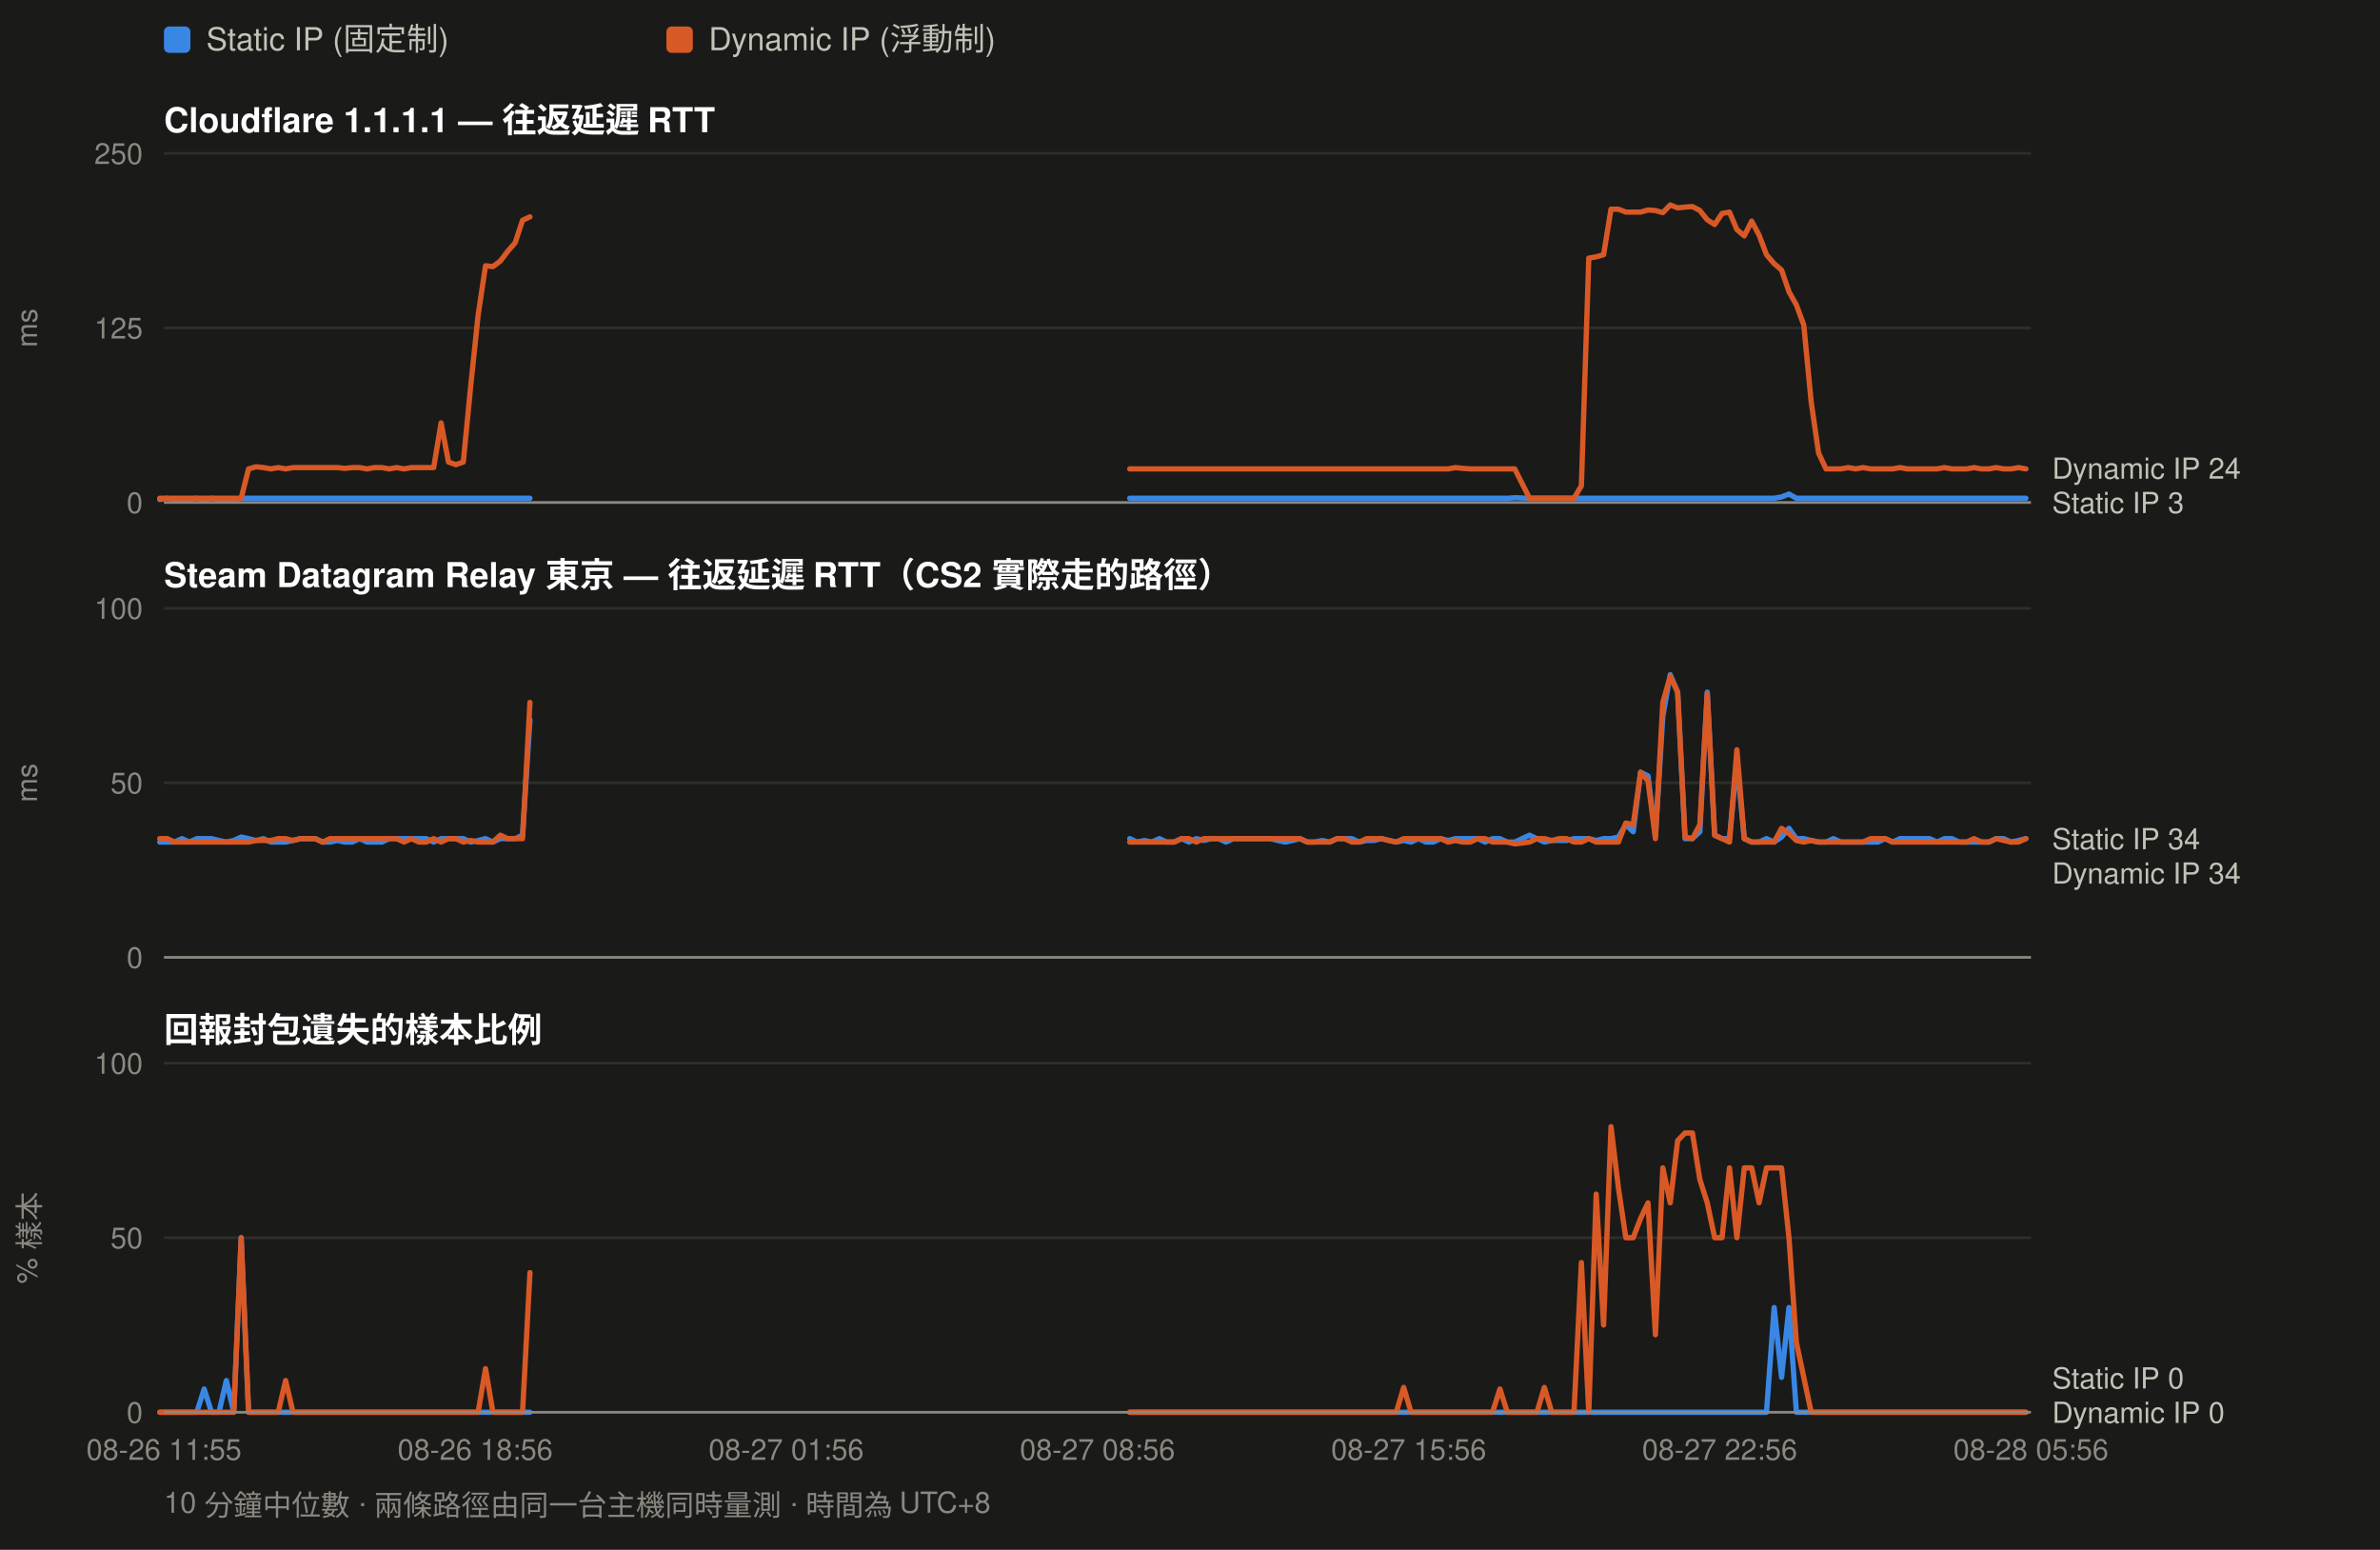
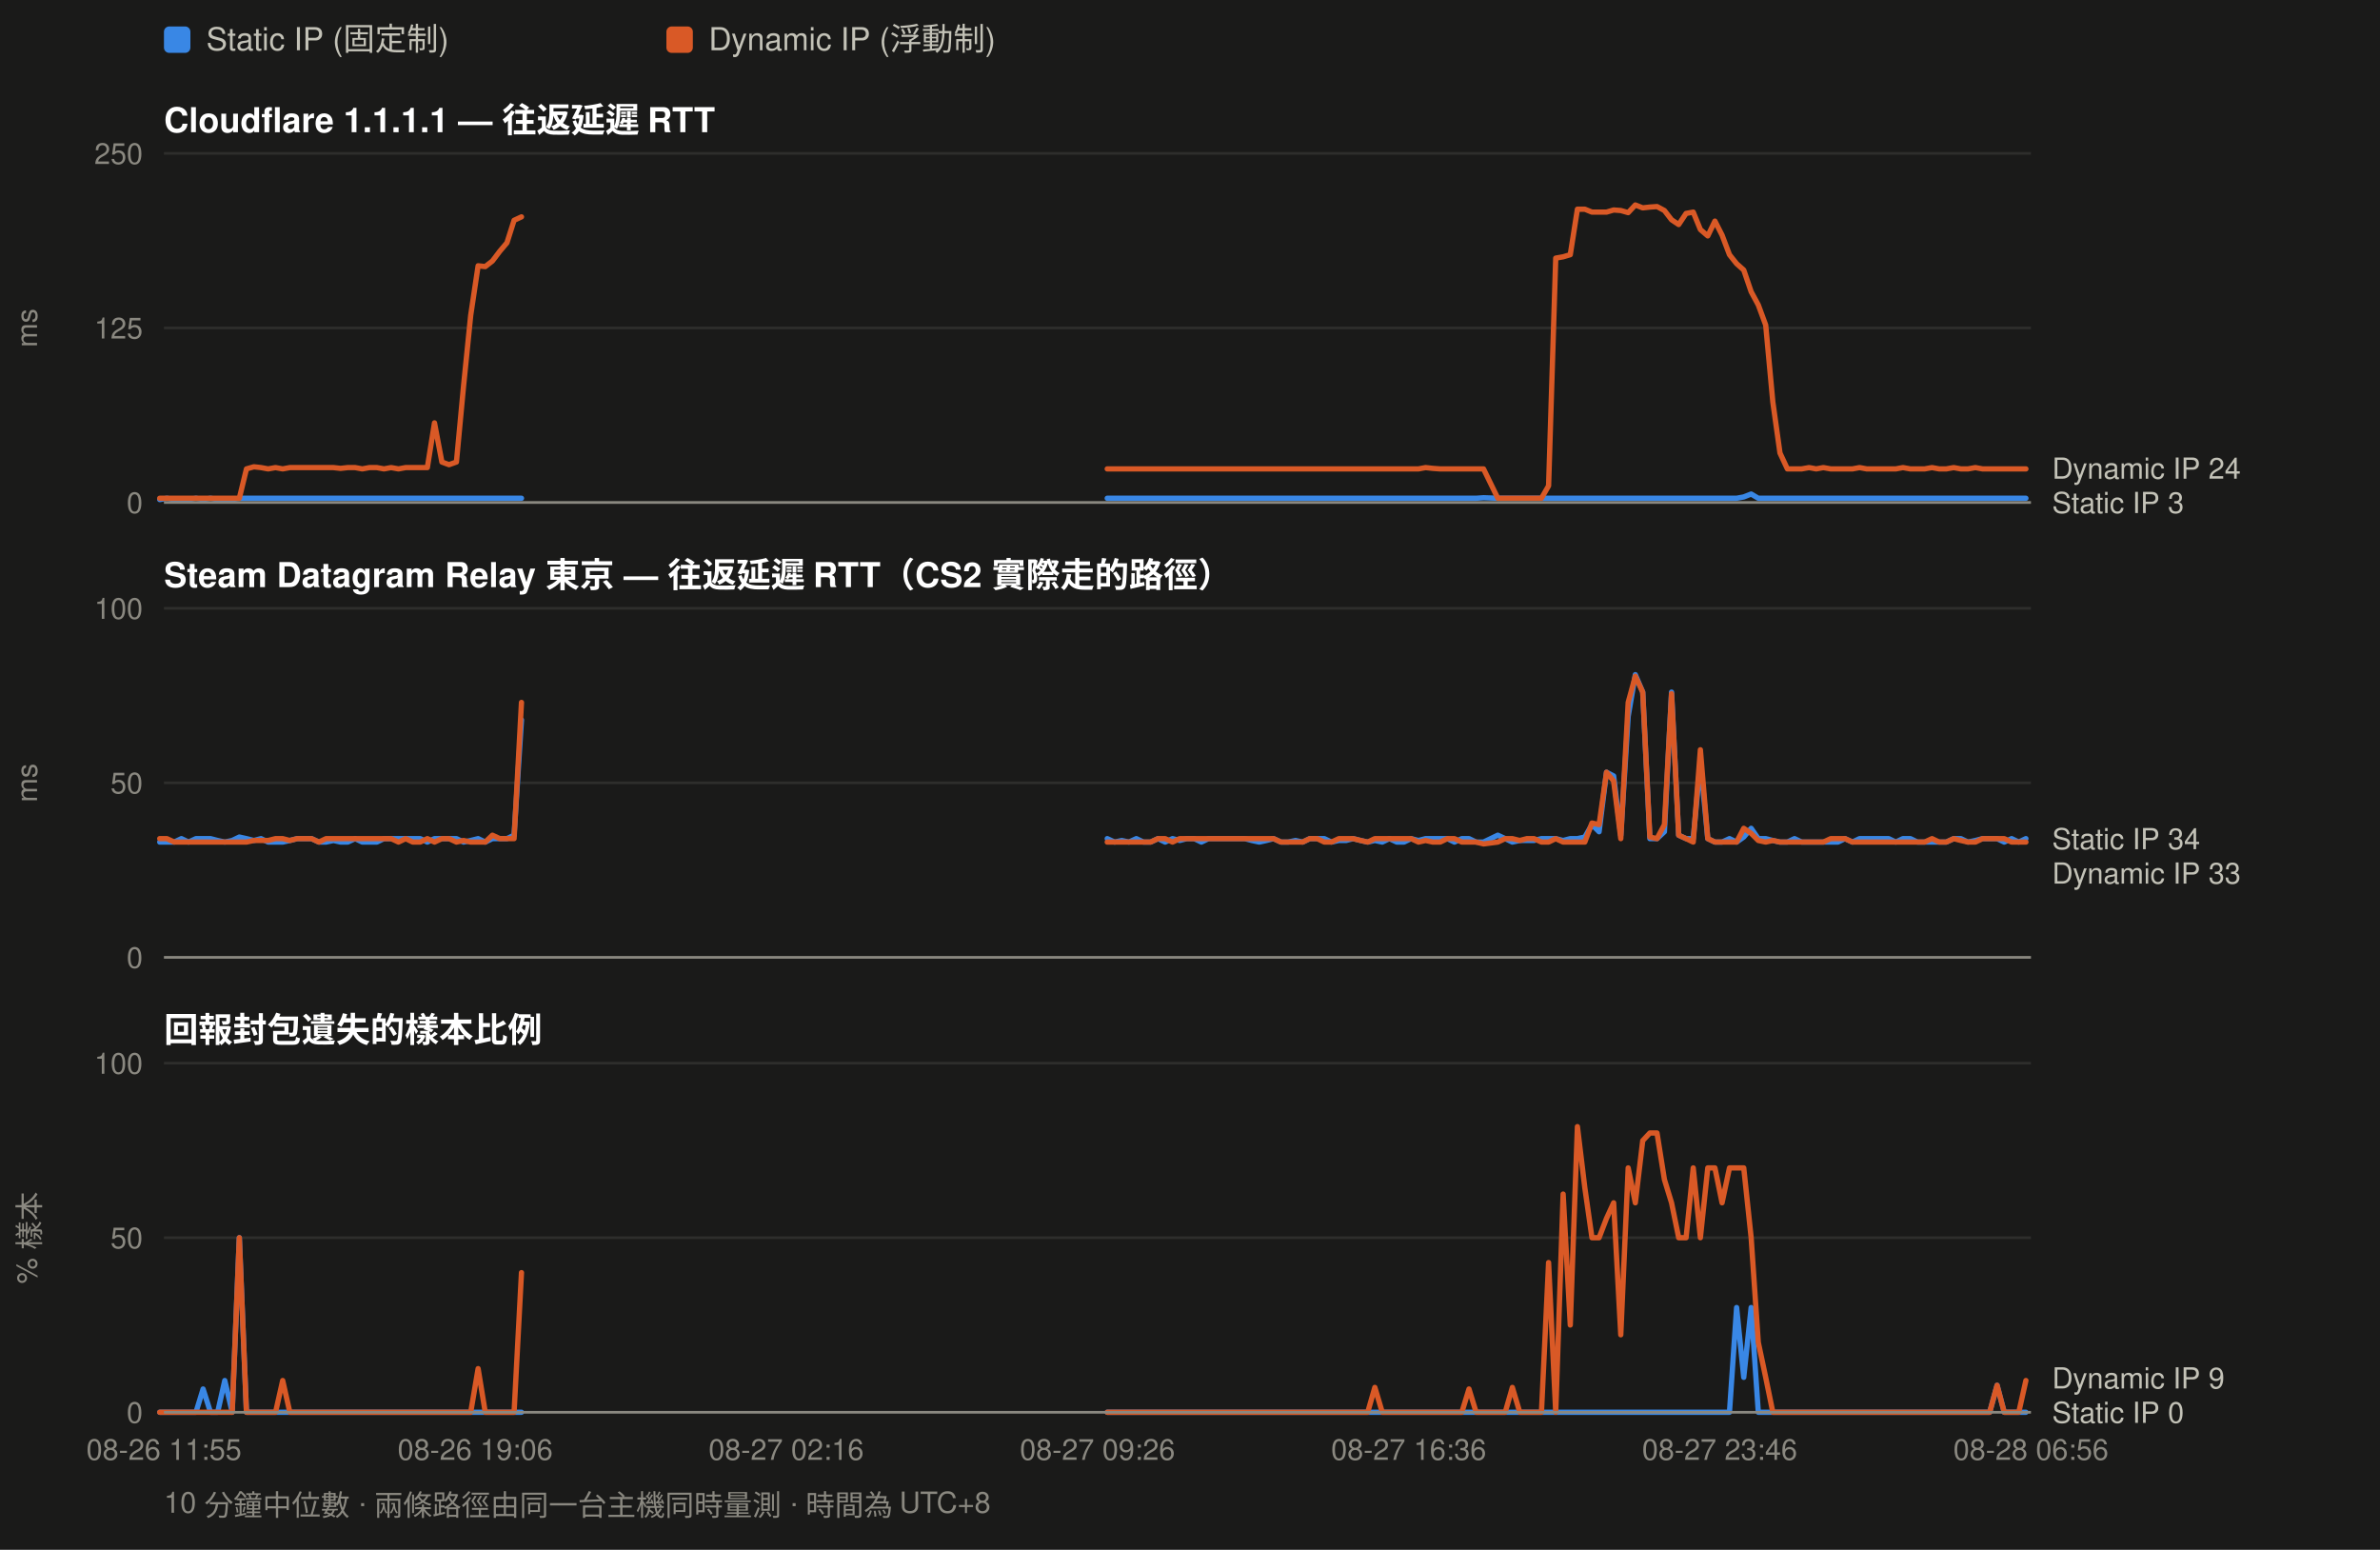
<svg xmlns="http://www.w3.org/2000/svg" width="900" height="586" viewBox="0 0 900 586" font-family="ui-sans-serif,-apple-system,Segoe UI,Helvetica,Arial,sans-serif">
  <rect width="900" height="586" fill="#1a1a19" />
  <rect x="62" y="10" width="10" height="10" rx="2" fill="#3987e5" />
  <text x="78" y="19" font-size="12" fill="#c3c2b7">Static IP (固定制)</text>
  <rect x="252" y="10" width="10" height="10" rx="2" fill="#d95926" />
  <text x="268" y="19" font-size="12" fill="#c3c2b7">Dynamic IP (浮動制)</text>
  <text x="62" y="50" font-size="13" font-weight="600" fill="#ffffff">Cloudflare 1.1.1.1 — 往返延遲 RTT</text>
  <line x1="62" y1="190.0" x2="768" y2="190.0" stroke="#2e2e2c" stroke-width="1" />
  <text x="54" y="194.0" font-size="11" text-anchor="end" fill="#8a8880">0</text>
  <line x1="62" y1="124.0" x2="768" y2="124.0" stroke="#2e2e2c" stroke-width="1" />
  <text x="54" y="128.0" font-size="11" text-anchor="end" fill="#8a8880">125</text>
  <line x1="62" y1="58.0" x2="768" y2="58.0" stroke="#2e2e2c" stroke-width="1" />
  <text x="54" y="62.0" font-size="11" text-anchor="end" fill="#8a8880">250</text>
  <text x="14" y="124.0" font-size="11" fill="#8a8880" transform="rotate(-90 14 124.0)" text-anchor="middle">ms</text>
-   <path d="M60.4 188.9 L63.2 188.4 L66.0 188.9 L68.8 188.9 L71.6 188.9 L74.4 188.4 L77.2 188.9 L80.0 188.4 L82.8 188.9 L85.6 188.9 L88.4 188.9 L91.2 188.4 L94.0 188.4 L96.8 188.4 L99.6 188.4 L102.4 188.4 L105.2 188.4 L108.0 188.4 L110.8 188.4 L113.6 188.4 L116.4 188.4 L119.2 188.4 L122.0 188.4 L124.8 188.4 L127.6 188.4 L130.4 188.4 L133.2 188.4 L136.0 188.4 L138.8 188.4 L141.6 188.4 L144.4 188.4 L147.2 188.4 L150.0 188.4 L152.8 188.4 L155.6 188.4 L158.4 188.4 L161.2 188.4 L164.0 188.4 L166.8 188.4 L169.6 188.4 L172.4 188.4 L175.2 188.4 L178.0 188.4 L180.8 188.4 L183.6 188.4 L186.4 188.4 L189.2 188.4 L192.0 188.4 L194.8 188.4 L197.6 188.4 L200.4 188.4" fill="none" stroke="#3987e5" stroke-width="2" stroke-linejoin="round" stroke-linecap="round" />
-   <path d="M427.2 188.4 L430.0 188.4 L432.8 188.4 L435.6 188.4 L438.4 188.4 L441.2 188.4 L444.0 188.4 L446.8 188.4 L449.6 188.4 L452.4 188.4 L455.2 188.4 L458.0 188.4 L460.8 188.4 L463.6 188.4 L466.4 188.4 L469.2 188.4 L472.0 188.4 L474.8 188.4 L477.6 188.4 L480.4 188.4 L483.2 188.4 L486.0 188.4 L488.8 188.4 L491.6 188.4 L494.4 188.4 L497.2 188.4 L500.0 188.4 L502.8 188.4 L505.6 188.4 L508.4 188.4 L511.2 188.4 L514.0 188.4 L516.8 188.4 L519.6 188.4 L522.4 188.4 L525.2 188.4 L528.0 188.4 L530.8 188.4 L533.6 188.4 L536.4 188.4 L539.2 188.4 L542.0 188.4 L544.8 188.4 L547.6 188.4 L550.4 188.4 L553.2 188.4 L556.0 188.4 L558.8 188.4 L561.6 188.4 L564.4 188.4 L567.2 188.4 L570.0 188.4 L572.8 188.2 L578.4 188.4 L581.2 188.4 L584.0 188.4 L586.8 188.4 L589.6 188.4 L592.4 188.4 L595.2 188.4 L598.0 188.4 L600.8 188.4 L603.6 188.4 L606.4 188.4 L609.2 188.4 L612.0 188.4 L614.8 188.4 L617.6 188.4 L620.4 188.4 L623.2 188.4 L626.0 188.4 L628.8 188.4 L631.6 188.4 L634.4 188.4 L637.2 188.4 L640.0 188.4 L642.8 188.4 L645.6 188.4 L648.4 188.4 L651.2 188.4 L654.0 188.4 L656.8 188.4 L659.6 188.4 L662.4 188.4 L665.2 188.4 L668.0 188.4 L670.9 188.4 L673.7 187.9 L676.5 186.8 L679.3 188.4 L682.1 188.4 L684.9 188.4 L687.7 188.4 L690.5 188.4 L693.3 188.4 L696.1 188.4 L698.9 188.4 L701.7 188.4 L704.5 188.4 L707.3 188.4 L710.1 188.4 L712.9 188.4 L715.7 188.4 L718.5 188.4 L721.3 188.4 L724.1 188.4 L726.9 188.4 L729.7 188.4 L732.5 188.4 L735.3 188.4 L738.1 188.4 L740.9 188.4 L743.7 188.4 L746.5 188.4 L749.3 188.4 L752.1 188.4 L754.9 188.4 L757.7 188.4 L760.5 188.4 L763.3 188.4 L766.1 188.4" fill="none" stroke="#3987e5" stroke-width="2" stroke-linejoin="round" stroke-linecap="round" />
-   <path d="M60.4 188.4 L63.2 188.4 L66.0 188.4 L68.8 188.4 L71.6 188.4 L74.4 188.4 L77.2 188.4 L80.0 188.4 L82.8 188.4 L85.6 188.4 L88.4 188.4 L91.2 188.4 L94.0 177.3 L96.8 176.5 L99.6 176.8 L102.4 177.3 L105.2 176.8 L108.0 177.3 L110.8 176.8 L113.6 176.8 L116.4 176.8 L119.2 176.8 L122.0 176.8 L124.8 176.8 L127.6 176.8 L130.4 177.1 L133.2 176.8 L136.0 176.8 L138.8 177.3 L141.6 176.8 L144.4 176.8 L147.2 177.3 L150.0 176.8 L152.8 177.3 L155.6 176.8 L158.4 176.8 L161.2 176.8 L164.0 176.8 L166.8 159.9 L169.6 174.7 L172.4 175.7 L175.2 174.7 L178.0 145.9 L180.8 119.2 L183.6 100.5 L186.4 100.8 L189.2 98.7 L192.0 95.0 L194.8 91.8 L197.6 83.3 L200.4 82.0" fill="none" stroke="#d95926" stroke-width="2" stroke-linejoin="round" stroke-linecap="round" />
-   <path d="M427.2 177.3 L430.0 177.3 L432.8 177.3 L435.6 177.3 L438.4 177.3 L441.2 177.3 L444.0 177.3 L446.8 177.3 L449.6 177.3 L452.4 177.3 L455.2 177.3 L458.0 177.3 L460.8 177.3 L463.6 177.3 L466.4 177.3 L469.2 177.3 L472.0 177.3 L474.8 177.3 L477.6 177.3 L480.4 177.3 L483.2 177.3 L486.0 177.3 L488.8 177.3 L491.6 177.3 L494.4 177.3 L497.2 177.3 L500.0 177.3 L502.8 177.3 L505.6 177.3 L508.4 177.3 L511.2 177.3 L514.0 177.3 L516.8 177.3 L519.6 177.3 L522.4 177.3 L525.2 177.3 L528.0 177.3 L530.8 177.3 L533.6 177.3 L536.4 177.3 L539.2 177.3 L542.0 177.3 L544.8 177.3 L547.6 177.3 L550.4 176.8 L553.2 177.1 L556.0 177.3 L558.8 177.3 L561.6 177.3 L564.4 177.3 L567.2 177.3 L570.0 177.3 L572.8 177.3 L578.4 188.4 L581.2 188.4 L584.0 188.4 L586.8 188.4 L589.6 188.4 L592.4 188.4 L595.2 188.4 L598.0 183.7 L600.8 97.6 L603.6 97.1 L606.4 96.3 L609.2 79.1 L612.0 79.1 L614.8 80.2 L617.6 80.2 L620.4 80.2 L623.2 79.4 L626.0 79.6 L628.8 80.4 L631.6 77.5 L634.4 78.6 L637.2 78.3 L640.0 78.1 L642.8 79.6 L645.6 83.1 L648.4 84.9 L651.2 80.7 L654.0 80.2 L656.8 86.8 L659.6 89.2 L662.4 83.6 L665.2 88.9 L668.0 96.3 L670.9 99.7 L673.7 102.1 L676.5 110.3 L679.3 115.3 L682.1 122.9 L684.9 152.0 L687.7 171.3 L690.5 177.3 L693.3 177.3 L696.1 177.3 L698.9 176.8 L701.7 177.3 L704.5 176.8 L707.3 177.3 L710.1 177.3 L712.9 177.3 L715.7 177.3 L718.5 176.8 L721.3 177.3 L724.1 177.3 L726.9 177.3 L729.7 177.3 L732.5 177.3 L735.3 176.8 L738.1 177.3 L740.9 177.3 L743.7 177.3 L746.5 176.8 L749.3 177.3 L752.1 177.3 L754.9 176.8 L757.7 177.3 L760.5 177.3 L763.3 176.8 L766.1 177.3" fill="none" stroke="#d95926" stroke-width="2" stroke-linejoin="round" stroke-linecap="round" />
+   <path d="M60.4 188.9 L63.1 188.4 L65.9 188.9 L68.6 188.9 L71.3 188.9 L74.1 188.4 L76.8 188.9 L79.6 188.4 L82.3 188.9 L85.0 188.9 L87.8 188.9 L90.5 188.4 L93.2 188.4 L96.0 188.4 L98.7 188.4 L101.4 188.4 L104.2 188.4 L106.9 188.4 L109.6 188.4 L112.4 188.4 L115.1 188.4 L117.8 188.4 L120.6 188.4 L123.3 188.4 L126.1 188.4 L128.8 188.4 L131.5 188.4 L134.3 188.4 L137.0 188.4 L139.7 188.4 L142.5 188.4 L145.2 188.4 L147.9 188.4 L150.7 188.4 L153.4 188.4 L156.1 188.4 L158.9 188.4 L161.6 188.4 L164.3 188.4 L167.1 188.4 L169.8 188.4 L172.6 188.4 L175.3 188.4 L178.0 188.4 L180.8 188.4 L183.5 188.4 L186.2 188.4 L189.0 188.4 L191.7 188.4 L194.4 188.4 L197.2 188.4" fill="none" stroke="#3987e5" stroke-width="2" stroke-linejoin="round" stroke-linecap="round" />
+   <path d="M418.7 188.4 L421.5 188.4 L424.2 188.4 L426.9 188.4 L429.7 188.4 L432.4 188.4 L435.1 188.4 L437.9 188.4 L440.6 188.4 L443.4 188.4 L446.1 188.4 L448.8 188.4 L451.6 188.4 L454.3 188.4 L457.0 188.4 L459.8 188.4 L462.5 188.4 L465.2 188.4 L468.0 188.4 L470.7 188.4 L473.4 188.4 L476.2 188.4 L478.9 188.4 L481.6 188.4 L484.4 188.4 L487.1 188.4 L489.9 188.4 L492.6 188.4 L495.3 188.4 L498.1 188.4 L500.8 188.4 L503.5 188.4 L506.3 188.4 L509.0 188.4 L511.7 188.4 L514.5 188.4 L517.2 188.4 L519.9 188.4 L522.7 188.4 L525.4 188.4 L528.2 188.4 L530.9 188.4 L533.6 188.4 L536.4 188.4 L539.1 188.4 L541.8 188.4 L544.6 188.4 L547.3 188.4 L550.0 188.4 L552.8 188.4 L555.5 188.4 L558.2 188.4 L561.0 188.2 L566.4 188.4 L569.2 188.4 L571.9 188.4 L574.7 188.4 L577.4 188.4 L580.1 188.4 L582.9 188.4 L585.6 188.4 L588.3 188.4 L591.1 188.4 L593.8 188.4 L596.5 188.4 L599.3 188.4 L602.0 188.4 L604.7 188.4 L607.5 188.4 L610.2 188.4 L612.9 188.4 L615.7 188.4 L618.4 188.4 L621.2 188.4 L623.9 188.4 L626.6 188.4 L629.4 188.4 L632.1 188.4 L634.8 188.4 L637.6 188.4 L640.3 188.4 L643.0 188.4 L645.8 188.4 L648.5 188.4 L651.2 188.4 L654.0 188.4 L656.7 188.4 L659.4 187.9 L662.2 186.8 L664.9 188.4 L667.7 188.4 L670.4 188.4 L673.1 188.4 L675.9 188.4 L678.6 188.4 L681.3 188.4 L684.1 188.4 L686.8 188.4 L689.5 188.4 L692.3 188.4 L695.0 188.4 L697.7 188.4 L700.5 188.4 L703.2 188.4 L705.9 188.4 L708.7 188.4 L711.4 188.4 L714.2 188.4 L716.9 188.4 L719.6 188.4 L722.4 188.4 L725.1 188.4 L727.8 188.4 L730.6 188.4 L733.3 188.4 L736.0 188.4 L738.8 188.4 L741.5 188.4 L744.2 188.4 L747.0 188.4 L749.7 188.4 L752.4 188.4 L755.2 188.4 L757.9 188.4 L760.7 188.4 L763.4 188.4 L766.1 188.4" fill="none" stroke="#3987e5" stroke-width="2" stroke-linejoin="round" stroke-linecap="round" />
+   <path d="M60.4 188.4 L63.1 188.4 L65.9 188.4 L68.6 188.4 L71.3 188.4 L74.1 188.4 L76.8 188.4 L79.6 188.4 L82.3 188.4 L85.0 188.4 L87.8 188.4 L90.5 188.4 L93.2 177.3 L96.0 176.5 L98.7 176.8 L101.4 177.3 L104.2 176.8 L106.9 177.3 L109.6 176.8 L112.4 176.8 L115.1 176.8 L117.8 176.8 L120.6 176.8 L123.3 176.8 L126.1 176.8 L128.8 177.1 L131.5 176.8 L134.3 176.8 L137.0 177.3 L139.7 176.8 L142.5 176.8 L145.2 177.3 L147.9 176.8 L150.7 177.3 L153.4 176.8 L156.1 176.8 L158.9 176.8 L161.6 176.8 L164.3 159.9 L167.1 174.7 L169.8 175.7 L172.6 174.7 L175.3 145.9 L178.0 119.2 L180.8 100.5 L183.5 100.8 L186.2 98.7 L189.0 95.0 L191.7 91.8 L194.4 83.3 L197.2 82.0" fill="none" stroke="#d95926" stroke-width="2" stroke-linejoin="round" stroke-linecap="round" />
+   <path d="M418.7 177.3 L421.5 177.3 L424.2 177.3 L426.9 177.3 L429.7 177.3 L432.4 177.3 L435.1 177.3 L437.9 177.3 L440.6 177.3 L443.4 177.3 L446.1 177.3 L448.8 177.3 L451.6 177.3 L454.3 177.3 L457.0 177.3 L459.8 177.3 L462.5 177.3 L465.2 177.3 L468.0 177.3 L470.7 177.3 L473.4 177.3 L476.2 177.3 L478.9 177.3 L481.6 177.3 L484.4 177.3 L487.1 177.3 L489.9 177.3 L492.6 177.3 L495.3 177.3 L498.1 177.3 L500.8 177.3 L503.5 177.3 L506.3 177.3 L509.0 177.3 L511.7 177.3 L514.5 177.3 L517.2 177.3 L519.9 177.3 L522.7 177.3 L525.4 177.3 L528.2 177.3 L530.9 177.3 L533.6 177.3 L536.4 177.3 L539.1 176.8 L541.8 177.1 L544.6 177.3 L547.3 177.3 L550.0 177.3 L552.8 177.3 L555.5 177.3 L558.2 177.3 L561.0 177.3 L566.4 188.4 L569.2 188.4 L571.9 188.4 L574.7 188.4 L577.4 188.4 L580.1 188.4 L582.9 188.4 L585.6 183.7 L588.3 97.6 L591.1 97.1 L593.8 96.3 L596.5 79.1 L599.3 79.1 L602.0 80.2 L604.7 80.2 L607.5 80.2 L610.2 79.4 L612.9 79.6 L615.7 80.4 L618.4 77.5 L621.2 78.6 L623.9 78.3 L626.6 78.1 L629.4 79.6 L632.1 83.1 L634.8 84.9 L637.6 80.7 L640.3 80.2 L643.0 86.8 L645.8 89.2 L648.5 83.6 L651.2 88.9 L654.0 96.3 L656.7 99.7 L659.4 102.1 L662.2 110.3 L664.9 115.3 L667.7 122.9 L670.4 152.0 L673.1 171.3 L675.9 177.3 L678.6 177.3 L681.3 177.3 L684.1 176.8 L686.8 177.3 L689.5 176.8 L692.3 177.3 L695.0 177.3 L697.7 177.3 L700.5 177.3 L703.2 176.8 L705.9 177.3 L708.7 177.3 L711.4 177.3 L714.2 177.3 L716.9 177.3 L719.6 176.8 L722.4 177.3 L725.1 177.3 L727.8 177.3 L730.6 176.8 L733.3 177.3 L736.0 177.3 L738.8 176.8 L741.5 177.3 L744.2 177.3 L747.0 176.8 L749.7 177.3 L752.4 177.3 L755.2 177.3 L757.9 177.3 L760.7 177.3 L763.4 177.3 L766.1 177.3" fill="none" stroke="#d95926" stroke-width="2" stroke-linejoin="round" stroke-linecap="round" />
  <text x="776" y="181.0" font-size="11" fill="#c3c2b7">Dynamic IP 24</text>
  <text x="776" y="194.0" font-size="11" fill="#c3c2b7">Static IP 3</text>
  <line x1="62" y1="190" x2="768" y2="190" stroke="#8a8880" stroke-width="1" />
  <text x="62" y="222" font-size="13" font-weight="600" fill="#ffffff">Steam Datagram Relay 東京 — 往返延遲 RTT（CS2 實際走的路徑）</text>
  <line x1="62" y1="362.0" x2="768" y2="362.0" stroke="#2e2e2c" stroke-width="1" />
  <text x="54" y="366.0" font-size="11" text-anchor="end" fill="#8a8880">0</text>
  <line x1="62" y1="296.0" x2="768" y2="296.0" stroke="#2e2e2c" stroke-width="1" />
  <text x="54" y="300.0" font-size="11" text-anchor="end" fill="#8a8880">50</text>
  <line x1="62" y1="230.0" x2="768" y2="230.0" stroke="#2e2e2c" stroke-width="1" />
  <text x="54" y="234.0" font-size="11" text-anchor="end" fill="#8a8880">100</text>
  <text x="14" y="296.0" font-size="11" fill="#8a8880" transform="rotate(-90 14 296.0)" text-anchor="middle">ms</text>
-   <path d="M60.4 318.4 L63.2 318.4 L66.0 318.4 L68.8 317.1 L71.6 318.4 L74.4 317.1 L77.2 317.1 L80.0 317.1 L82.8 317.8 L85.6 318.4 L88.4 317.8 L91.2 316.5 L94.0 317.1 L96.8 317.8 L99.6 317.1 L102.4 318.4 L105.2 318.4 L108.0 318.4 L110.8 317.8 L113.6 317.1 L116.4 317.1 L119.2 317.1 L122.0 318.4 L124.8 318.4 L127.6 317.8 L130.4 318.4 L133.2 318.4 L136.0 317.1 L138.8 318.4 L141.6 318.4 L144.4 318.4 L147.2 317.1 L150.0 317.1 L152.8 317.1 L155.6 317.1 L158.4 317.1 L161.2 317.1 L164.0 318.4 L166.8 317.1 L169.6 317.1 L172.4 317.1 L175.2 317.1 L178.0 318.4 L180.8 317.8 L183.6 317.1 L186.4 318.4 L189.2 317.1 L192.0 317.1 L194.8 317.1 L197.6 315.8 L200.4 272.2" fill="none" stroke="#3987e5" stroke-width="2" stroke-linejoin="round" stroke-linecap="round" />
-   <path d="M427.2 317.1 L430.0 318.4 L432.8 317.8 L435.6 318.4 L438.4 317.1 L441.2 318.4 L444.0 318.4 L446.8 317.1 L449.6 318.4 L452.4 317.1 L455.2 317.8 L458.0 317.1 L460.8 317.1 L463.6 318.4 L466.4 317.1 L469.2 317.1 L472.0 317.1 L474.8 317.1 L477.6 317.1 L480.4 317.1 L483.2 317.8 L486.0 318.4 L488.8 317.8 L491.6 317.1 L494.4 318.4 L497.2 318.4 L500.0 317.8 L502.8 318.4 L505.6 317.1 L508.4 317.1 L511.2 317.1 L514.0 318.4 L516.8 317.8 L519.6 317.8 L522.4 317.1 L525.2 317.8 L528.0 318.4 L530.8 317.8 L533.6 318.4 L536.4 317.1 L539.2 318.4 L542.0 318.4 L544.8 317.1 L547.6 317.8 L550.4 317.1 L553.2 317.1 L556.0 317.1 L558.8 317.1 L561.6 318.4 L564.4 317.1 L567.2 317.1 L570.0 318.4 L572.8 318.4 L578.4 315.8 L581.2 317.1 L584.0 318.4 L586.8 317.8 L589.6 317.8 L592.4 317.8 L595.2 317.1 L598.0 317.1 L600.8 317.1 L603.6 317.8 L606.4 317.1 L609.2 317.1 L612.0 316.5 L614.8 311.8 L617.6 314.5 L620.4 292.0 L623.2 293.4 L626.0 315.8 L628.8 270.9 L631.6 255.1 L634.4 261.7 L637.2 317.1 L640.0 317.1 L642.8 314.5 L645.6 261.7 L648.4 315.8 L651.2 317.1 L654.0 317.1 L656.8 288.1 L659.6 317.1 L662.4 318.4 L665.2 318.4 L668.0 317.1 L670.9 318.4 L673.7 316.5 L676.5 313.2 L679.3 317.1 L682.1 317.1 L684.9 317.8 L687.7 318.4 L690.5 318.4 L693.3 317.1 L696.1 318.4 L698.9 318.4 L701.7 318.4 L704.5 318.4 L707.3 318.4 L710.1 318.4 L712.9 317.1 L715.7 318.4 L718.5 317.1 L721.3 317.1 L724.1 317.1 L726.9 317.1 L729.7 317.1 L732.5 318.4 L735.3 317.1 L738.1 317.1 L740.9 318.4 L743.7 318.4 L746.5 318.4 L749.3 318.4 L752.1 318.4 L754.9 317.1 L757.7 317.1 L760.5 318.4 L763.3 317.8 L766.1 317.1" fill="none" stroke="#3987e5" stroke-width="2" stroke-linejoin="round" stroke-linecap="round" />
-   <path d="M60.4 317.1 L63.2 317.1 L66.0 318.4 L68.8 318.4 L71.6 318.4 L74.4 318.4 L77.2 318.4 L80.0 318.4 L82.8 318.4 L85.6 318.4 L88.4 318.4 L91.2 318.4 L94.0 318.4 L96.8 317.8 L99.6 317.8 L102.4 317.8 L105.2 317.1 L108.0 317.1 L110.8 317.8 L113.6 317.1 L116.4 317.1 L119.2 317.1 L122.0 318.4 L124.8 317.1 L127.6 317.1 L130.4 317.1 L133.2 317.1 L136.0 317.1 L138.8 317.1 L141.6 317.1 L144.4 317.1 L147.2 317.1 L150.0 317.1 L152.8 318.4 L155.6 317.1 L158.4 318.4 L161.2 318.4 L164.0 317.1 L166.8 318.4 L169.6 317.1 L172.4 317.1 L175.2 318.4 L178.0 317.8 L180.8 318.4 L183.6 318.4 L186.4 318.4 L189.2 315.8 L192.0 317.1 L194.8 317.1 L197.6 317.1 L200.4 265.6" fill="none" stroke="#d95926" stroke-width="2" stroke-linejoin="round" stroke-linecap="round" />
-   <path d="M427.2 318.4 L430.0 318.4 L432.8 318.4 L435.6 318.4 L438.4 318.4 L441.2 318.4 L444.0 318.4 L446.8 317.1 L449.6 317.1 L452.4 318.4 L455.2 317.1 L458.0 317.1 L460.8 317.1 L463.6 317.1 L466.4 317.1 L469.2 317.1 L472.0 317.1 L474.8 317.1 L477.6 317.1 L480.4 317.1 L483.2 317.1 L486.0 317.1 L488.8 317.1 L491.6 317.1 L494.4 318.4 L497.2 318.4 L500.0 318.4 L502.8 318.4 L505.6 317.1 L508.4 317.1 L511.2 318.4 L514.0 318.4 L516.8 317.1 L519.6 317.1 L522.4 317.1 L525.2 317.8 L528.0 318.4 L530.8 317.1 L533.6 317.1 L536.4 317.1 L539.2 317.1 L542.0 317.1 L544.8 317.1 L547.6 318.4 L550.4 317.8 L553.2 318.4 L556.0 318.4 L558.8 317.1 L561.6 317.1 L564.4 318.4 L567.2 318.4 L570.0 318.4 L572.8 319.1 L578.4 318.4 L581.2 317.1 L584.0 317.1 L586.8 317.8 L589.6 317.1 L592.4 317.1 L595.2 318.4 L598.0 318.4 L600.8 317.1 L603.6 318.4 L606.4 318.4 L609.2 318.4 L612.0 318.4 L614.8 311.2 L617.6 311.8 L620.4 292.0 L623.2 295.3 L626.0 317.1 L628.8 265.6 L631.6 255.7 L634.4 261.7 L637.2 316.5 L640.0 317.1 L642.8 311.8 L645.6 262.3 L648.4 315.8 L651.2 317.1 L654.0 318.4 L656.8 283.5 L659.6 317.1 L662.4 318.4 L665.2 318.4 L668.0 318.4 L670.9 318.4 L673.7 313.2 L676.5 315.1 L679.3 317.8 L682.1 318.4 L684.9 317.8 L687.7 318.4 L690.5 318.4 L693.3 318.4 L696.1 318.4 L698.9 318.4 L701.7 318.4 L704.5 318.4 L707.3 317.1 L710.1 317.1 L712.9 317.1 L715.7 318.4 L718.5 318.4 L721.3 318.4 L724.1 318.4 L726.9 318.4 L729.7 318.4 L732.5 318.4 L735.3 318.4 L738.1 318.4 L740.9 318.4 L743.7 318.4 L746.5 317.1 L749.3 318.4 L752.1 318.4 L754.9 317.1 L757.7 317.8 L760.5 318.4 L763.3 318.4 L766.1 317.1" fill="none" stroke="#d95926" stroke-width="2" stroke-linejoin="round" stroke-linecap="round" />
+   <path d="M60.4 318.4 L63.1 318.4 L65.9 318.4 L68.6 317.1 L71.3 318.4 L74.1 317.1 L76.8 317.1 L79.6 317.1 L82.3 317.8 L85.0 318.4 L87.8 317.8 L90.5 316.5 L93.2 317.1 L96.0 317.8 L98.7 317.1 L101.4 318.4 L104.2 318.4 L106.9 318.4 L109.6 317.8 L112.4 317.1 L115.1 317.1 L117.8 317.1 L120.6 318.4 L123.3 318.4 L126.1 317.8 L128.8 318.4 L131.5 318.4 L134.3 317.1 L137.0 318.4 L139.7 318.4 L142.5 318.4 L145.2 317.1 L147.9 317.1 L150.7 317.1 L153.4 317.1 L156.1 317.1 L158.9 317.1 L161.6 318.4 L164.3 317.1 L167.1 317.1 L169.8 317.1 L172.6 317.1 L175.3 318.4 L178.0 317.8 L180.8 317.1 L183.5 318.4 L186.2 317.1 L189.0 317.1 L191.7 317.1 L194.4 315.8 L197.2 272.2" fill="none" stroke="#3987e5" stroke-width="2" stroke-linejoin="round" stroke-linecap="round" />
+   <path d="M418.7 317.1 L421.5 318.4 L424.2 317.8 L426.9 318.4 L429.7 317.1 L432.4 318.4 L435.1 318.4 L437.9 317.1 L440.6 318.4 L443.4 317.1 L446.1 317.8 L448.8 317.1 L451.6 317.1 L454.3 318.4 L457.0 317.1 L459.8 317.1 L462.5 317.1 L465.2 317.1 L468.0 317.1 L470.7 317.1 L473.4 317.8 L476.2 318.4 L478.9 317.8 L481.6 317.1 L484.4 318.4 L487.1 318.4 L489.9 317.8 L492.6 318.4 L495.3 317.1 L498.1 317.1 L500.8 317.1 L503.5 318.4 L506.3 317.8 L509.0 317.8 L511.7 317.1 L514.5 317.8 L517.2 318.4 L519.9 317.8 L522.7 318.4 L525.4 317.1 L528.2 318.4 L530.9 318.4 L533.6 317.1 L536.4 317.8 L539.1 317.1 L541.8 317.1 L544.6 317.1 L547.3 317.1 L550.0 318.4 L552.8 317.1 L555.5 317.1 L558.2 318.4 L561.0 318.4 L566.4 315.8 L569.2 317.1 L571.9 318.4 L574.7 317.8 L577.4 317.8 L580.1 317.8 L582.9 317.1 L585.6 317.1 L588.3 317.1 L591.1 317.8 L593.8 317.1 L596.5 317.1 L599.3 316.5 L602.0 311.8 L604.7 314.5 L607.5 292.0 L610.2 293.4 L612.9 315.8 L615.7 270.9 L618.4 255.1 L621.2 261.7 L623.9 317.1 L626.6 317.1 L629.4 314.5 L632.1 261.7 L634.8 315.8 L637.6 317.1 L640.3 317.1 L643.0 288.1 L645.8 317.1 L648.5 318.4 L651.2 318.4 L654.0 317.1 L656.7 318.4 L659.4 316.5 L662.2 313.2 L664.9 317.1 L667.7 317.1 L670.4 317.8 L673.1 318.4 L675.9 318.4 L678.6 317.1 L681.3 318.4 L684.1 318.4 L686.8 318.4 L689.5 318.4 L692.3 318.4 L695.0 318.4 L697.7 317.1 L700.5 318.4 L703.2 317.1 L705.9 317.1 L708.7 317.1 L711.4 317.1 L714.2 317.1 L716.9 318.4 L719.6 317.1 L722.4 317.1 L725.1 318.4 L727.8 318.4 L730.6 318.4 L733.3 318.4 L736.0 318.4 L738.8 317.1 L741.5 317.1 L744.2 318.4 L747.0 317.8 L749.7 317.1 L752.4 317.1 L755.2 317.1 L757.9 318.4 L760.7 317.1 L763.4 318.4 L766.1 317.1" fill="none" stroke="#3987e5" stroke-width="2" stroke-linejoin="round" stroke-linecap="round" />
+   <path d="M60.4 317.1 L63.1 317.1 L65.9 318.4 L68.6 318.4 L71.3 318.4 L74.1 318.4 L76.8 318.4 L79.6 318.4 L82.3 318.4 L85.0 318.4 L87.8 318.4 L90.5 318.4 L93.2 318.4 L96.0 317.8 L98.7 317.8 L101.4 317.8 L104.2 317.1 L106.9 317.1 L109.6 317.8 L112.4 317.1 L115.1 317.1 L117.8 317.1 L120.6 318.4 L123.3 317.1 L126.1 317.1 L128.8 317.1 L131.5 317.1 L134.3 317.1 L137.0 317.1 L139.7 317.1 L142.5 317.1 L145.2 317.1 L147.9 317.1 L150.7 318.4 L153.4 317.1 L156.1 318.4 L158.9 318.4 L161.6 317.1 L164.3 318.4 L167.1 317.1 L169.8 317.1 L172.6 318.4 L175.3 317.8 L178.0 318.4 L180.8 318.4 L183.5 318.4 L186.2 315.8 L189.0 317.1 L191.7 317.1 L194.4 317.1 L197.2 265.6" fill="none" stroke="#d95926" stroke-width="2" stroke-linejoin="round" stroke-linecap="round" />
+   <path d="M418.7 318.4 L421.5 318.4 L424.2 318.4 L426.9 318.4 L429.7 318.4 L432.4 318.4 L435.1 318.4 L437.9 317.1 L440.6 317.1 L443.4 318.4 L446.1 317.1 L448.8 317.1 L451.6 317.1 L454.3 317.1 L457.0 317.1 L459.8 317.1 L462.5 317.1 L465.2 317.1 L468.0 317.1 L470.7 317.1 L473.4 317.1 L476.2 317.1 L478.9 317.1 L481.6 317.1 L484.4 318.4 L487.1 318.4 L489.9 318.4 L492.6 318.4 L495.3 317.1 L498.1 317.1 L500.8 318.4 L503.5 318.4 L506.3 317.1 L509.0 317.1 L511.7 317.1 L514.5 317.8 L517.2 318.4 L519.9 317.1 L522.7 317.1 L525.4 317.1 L528.2 317.1 L530.9 317.1 L533.6 317.1 L536.4 318.4 L539.1 317.8 L541.8 318.4 L544.6 318.4 L547.3 317.1 L550.0 317.1 L552.8 318.4 L555.5 318.4 L558.2 318.4 L561.0 319.1 L566.4 318.4 L569.2 317.1 L571.9 317.1 L574.7 317.8 L577.4 317.1 L580.1 317.1 L582.9 318.4 L585.6 318.4 L588.3 317.1 L591.1 318.4 L593.8 318.4 L596.5 318.4 L599.3 318.4 L602.0 311.2 L604.7 311.8 L607.5 292.0 L610.2 295.3 L612.9 317.1 L615.7 265.6 L618.4 255.7 L621.2 261.7 L623.9 316.5 L626.6 317.1 L629.4 311.8 L632.1 262.3 L634.8 315.8 L637.6 317.1 L640.3 318.4 L643.0 283.5 L645.8 317.1 L648.5 318.4 L651.2 318.4 L654.0 318.4 L656.7 318.4 L659.4 313.2 L662.2 315.1 L664.9 317.8 L667.7 318.4 L670.4 317.8 L673.1 318.4 L675.9 318.4 L678.6 318.4 L681.3 318.4 L684.1 318.4 L686.8 318.4 L689.5 318.4 L692.3 317.1 L695.0 317.1 L697.7 317.1 L700.5 318.4 L703.2 318.4 L705.9 318.4 L708.7 318.4 L711.4 318.4 L714.2 318.4 L716.9 318.4 L719.6 318.4 L722.4 318.4 L725.1 318.4 L727.8 318.4 L730.6 317.1 L733.3 318.4 L736.0 318.4 L738.8 317.1 L741.5 317.8 L744.2 318.4 L747.0 318.4 L749.7 317.1 L752.4 317.1 L755.2 317.1 L757.9 317.1 L760.7 318.4 L763.4 318.4 L766.1 318.4" fill="none" stroke="#d95926" stroke-width="2" stroke-linejoin="round" stroke-linecap="round" />
  <text x="776" y="321.1" font-size="11" fill="#c3c2b7">Static IP 34</text>
-   <text x="776" y="334.1" font-size="11" fill="#c3c2b7">Dynamic IP 34</text>
+   <text x="776" y="334.1" font-size="11" fill="#c3c2b7">Dynamic IP 33</text>
  <line x1="62" y1="362" x2="768" y2="362" stroke="#8a8880" stroke-width="1" />
  <text x="62" y="394" font-size="13" font-weight="600" fill="#ffffff">回報封包遺失的樣本比例</text>
  <line x1="62" y1="534.0" x2="768" y2="534.0" stroke="#2e2e2c" stroke-width="1" />
  <text x="54" y="538.0" font-size="11" text-anchor="end" fill="#8a8880">0</text>
  <line x1="62" y1="468.0" x2="768" y2="468.0" stroke="#2e2e2c" stroke-width="1" />
  <text x="54" y="472.0" font-size="11" text-anchor="end" fill="#8a8880">50</text>
  <line x1="62" y1="402.0" x2="768" y2="402.0" stroke="#2e2e2c" stroke-width="1" />
  <text x="54" y="406.0" font-size="11" text-anchor="end" fill="#8a8880">100</text>
  <text x="14" y="468.0" font-size="11" fill="#8a8880" transform="rotate(-90 14 468.0)" text-anchor="middle">% 樣本</text>
-   <path d="M60.4 534.0 L63.2 534.0 L66.0 534.0 L68.8 534.0 L71.6 534.0 L74.4 534.0 L77.2 525.2 L80.0 534.0 L82.8 534.0 L85.6 522.0 L88.4 534.0 L91.2 468.0 L94.0 534.0 L96.8 534.0 L99.6 534.0 L102.4 534.0 L105.2 534.0 L108.0 534.0 L110.8 534.0 L113.6 534.0 L116.4 534.0 L119.2 534.0 L122.0 534.0 L124.8 534.0 L127.6 534.0 L130.4 534.0 L133.2 534.0 L136.0 534.0 L138.8 534.0 L141.6 534.0 L144.4 534.0 L147.2 534.0 L150.0 534.0 L152.8 534.0 L155.6 534.0 L158.4 534.0 L161.2 534.0 L164.0 534.0 L166.8 534.0 L169.6 534.0 L172.4 534.0 L175.2 534.0 L178.0 534.0 L180.8 534.0 L183.6 534.0 L186.4 534.0 L189.2 534.0 L192.0 534.0 L194.8 534.0 L197.6 534.0 L200.4 534.0" fill="none" stroke="#3987e5" stroke-width="2" stroke-linejoin="round" stroke-linecap="round" />
-   <path d="M427.2 534.0 L430.0 534.0 L432.8 534.0 L435.6 534.0 L438.4 534.0 L441.2 534.0 L444.0 534.0 L446.8 534.0 L449.6 534.0 L452.4 534.0 L455.2 534.0 L458.0 534.0 L460.8 534.0 L463.6 534.0 L466.4 534.0 L469.2 534.0 L472.0 534.0 L474.8 534.0 L477.6 534.0 L480.4 534.0 L483.2 534.0 L486.0 534.0 L488.8 534.0 L491.6 534.0 L494.4 534.0 L497.2 534.0 L500.0 534.0 L502.8 534.0 L505.6 534.0 L508.4 534.0 L511.2 534.0 L514.0 534.0 L516.8 534.0 L519.6 534.0 L522.4 534.0 L525.2 534.0 L528.0 534.0 L530.8 534.0 L533.6 534.0 L536.4 534.0 L539.2 534.0 L542.0 534.0 L544.8 534.0 L547.6 534.0 L550.4 534.0 L553.2 534.0 L556.0 534.0 L558.8 534.0 L561.6 534.0 L564.4 534.0 L567.2 534.0 L570.0 534.0 L572.8 534.0 L578.4 534.0 L581.2 534.0 L584.0 534.0 L586.8 534.0 L589.6 534.0 L592.4 534.0 L595.2 534.0 L598.0 534.0 L600.8 534.0 L603.6 534.0 L606.4 534.0 L609.2 534.0 L612.0 534.0 L614.8 534.0 L617.6 534.0 L620.4 534.0 L623.2 534.0 L626.0 534.0 L628.8 534.0 L631.6 534.0 L634.4 534.0 L637.2 534.0 L640.0 534.0 L642.8 534.0 L645.6 534.0 L648.4 534.0 L651.2 534.0 L654.0 534.0 L656.8 534.0 L659.6 534.0 L662.4 534.0 L665.2 534.0 L668.0 534.0 L670.9 494.4 L673.7 520.8 L676.5 494.4 L679.3 534.0 L682.1 534.0 L684.9 534.0 L687.7 534.0 L690.5 534.0 L693.3 534.0 L696.1 534.0 L698.9 534.0 L701.7 534.0 L704.5 534.0 L707.3 534.0 L710.1 534.0 L712.9 534.0 L715.7 534.0 L718.5 534.0 L721.3 534.0 L724.1 534.0 L726.9 534.0 L729.7 534.0 L732.5 534.0 L735.3 534.0 L738.1 534.0 L740.9 534.0 L743.7 534.0 L746.5 534.0 L749.3 534.0 L752.1 534.0 L754.9 534.0 L757.7 534.0 L760.5 534.0 L763.3 534.0 L766.1 534.0" fill="none" stroke="#3987e5" stroke-width="2" stroke-linejoin="round" stroke-linecap="round" />
-   <path d="M60.4 534.0 L63.2 534.0 L66.0 534.0 L68.8 534.0 L71.6 534.0 L74.4 534.0 L77.2 534.0 L80.0 534.0 L82.8 534.0 L85.6 534.0 L88.4 534.0 L91.2 468.0 L94.0 534.0 L96.8 534.0 L99.6 534.0 L102.4 534.0 L105.2 534.0 L108.0 522.0 L110.8 534.0 L113.6 534.0 L116.4 534.0 L119.2 534.0 L122.0 534.0 L124.8 534.0 L127.6 534.0 L130.4 534.0 L133.2 534.0 L136.0 534.0 L138.8 534.0 L141.6 534.0 L144.4 534.0 L147.2 534.0 L150.0 534.0 L152.8 534.0 L155.6 534.0 L158.4 534.0 L161.2 534.0 L164.0 534.0 L166.8 534.0 L169.6 534.0 L172.4 534.0 L175.2 534.0 L178.0 534.0 L180.8 534.0 L183.6 517.5 L186.4 534.0 L189.2 534.0 L192.0 534.0 L194.8 534.0 L197.6 534.0 L200.4 481.2" fill="none" stroke="#d95926" stroke-width="2" stroke-linejoin="round" stroke-linecap="round" />
-   <path d="M427.2 534.0 L430.0 534.0 L432.8 534.0 L435.6 534.0 L438.4 534.0 L441.2 534.0 L444.0 534.0 L446.8 534.0 L449.6 534.0 L452.4 534.0 L455.2 534.0 L458.0 534.0 L460.8 534.0 L463.6 534.0 L466.4 534.0 L469.2 534.0 L472.0 534.0 L474.8 534.0 L477.6 534.0 L480.4 534.0 L483.2 534.0 L486.0 534.0 L488.8 534.0 L491.6 534.0 L494.4 534.0 L497.2 534.0 L500.0 534.0 L502.8 534.0 L505.6 534.0 L508.4 534.0 L511.2 534.0 L514.0 534.0 L516.8 534.0 L519.6 534.0 L522.4 534.0 L525.2 534.0 L528.0 534.0 L530.8 524.6 L533.6 534.0 L536.4 534.0 L539.2 534.0 L542.0 534.0 L544.8 534.0 L547.6 534.0 L550.4 534.0 L553.2 534.0 L556.0 534.0 L558.8 534.0 L561.6 534.0 L564.4 534.0 L567.2 525.2 L570.0 534.0 L572.8 534.0 L578.4 534.0 L581.2 534.0 L584.0 524.6 L586.8 534.0 L589.6 534.0 L592.4 534.0 L595.2 534.0 L598.0 477.4 L600.8 534.0 L603.6 451.5 L606.4 501.0 L609.2 426.0 L612.0 449.1 L614.8 468.0 L617.6 468.0 L620.4 460.7 L623.2 454.8 L626.0 504.7 L628.8 441.6 L631.6 454.8 L634.4 431.3 L637.2 428.4 L640.0 428.4 L642.8 446.0 L645.6 454.8 L648.4 468.0 L651.2 468.0 L654.0 441.6 L656.8 468.0 L659.6 441.6 L662.4 441.6 L665.2 454.8 L668.0 441.6 L670.9 441.6 L673.7 441.6 L676.5 468.0 L679.3 507.6 L682.1 520.8 L684.9 534.0 L687.7 534.0 L690.5 534.0 L693.3 534.0 L696.1 534.0 L698.9 534.0 L701.7 534.0 L704.5 534.0 L707.3 534.0 L710.1 534.0 L712.9 534.0 L715.7 534.0 L718.5 534.0 L721.3 534.0 L724.1 534.0 L726.9 534.0 L729.7 534.0 L732.5 534.0 L735.3 534.0 L738.1 534.0 L740.9 534.0 L743.7 534.0 L746.5 534.0 L749.3 534.0 L752.1 534.0 L754.9 534.0 L757.7 534.0 L760.5 534.0 L763.3 534.0 L766.1 534.0" fill="none" stroke="#d95926" stroke-width="2" stroke-linejoin="round" stroke-linecap="round" />
-   <text x="776" y="525.0" font-size="11" fill="#c3c2b7">Static IP 0</text>
-   <text x="776" y="538.0" font-size="11" fill="#c3c2b7">Dynamic IP 0</text>
+   <path d="M60.4 534.0 L63.1 534.0 L65.9 534.0 L68.6 534.0 L71.3 534.0 L74.1 534.0 L76.8 525.2 L79.6 534.0 L82.3 534.0 L85.0 522.0 L87.8 534.0 L90.5 468.0 L93.2 534.0 L96.0 534.0 L98.7 534.0 L101.4 534.0 L104.2 534.0 L106.9 534.0 L109.6 534.0 L112.4 534.0 L115.1 534.0 L117.8 534.0 L120.6 534.0 L123.3 534.0 L126.1 534.0 L128.8 534.0 L131.5 534.0 L134.3 534.0 L137.0 534.0 L139.7 534.0 L142.5 534.0 L145.2 534.0 L147.9 534.0 L150.7 534.0 L153.4 534.0 L156.1 534.0 L158.9 534.0 L161.6 534.0 L164.3 534.0 L167.1 534.0 L169.8 534.0 L172.6 534.0 L175.3 534.0 L178.0 534.0 L180.8 534.0 L183.5 534.0 L186.2 534.0 L189.0 534.0 L191.7 534.0 L194.4 534.0 L197.2 534.0" fill="none" stroke="#3987e5" stroke-width="2" stroke-linejoin="round" stroke-linecap="round" />
+   <path d="M418.7 534.0 L421.5 534.0 L424.2 534.0 L426.9 534.0 L429.7 534.0 L432.4 534.0 L435.1 534.0 L437.9 534.0 L440.6 534.0 L443.4 534.0 L446.1 534.0 L448.8 534.0 L451.6 534.0 L454.3 534.0 L457.0 534.0 L459.8 534.0 L462.5 534.0 L465.2 534.0 L468.0 534.0 L470.7 534.0 L473.4 534.0 L476.2 534.0 L478.9 534.0 L481.6 534.0 L484.4 534.0 L487.1 534.0 L489.9 534.0 L492.6 534.0 L495.3 534.0 L498.1 534.0 L500.8 534.0 L503.5 534.0 L506.3 534.0 L509.0 534.0 L511.7 534.0 L514.5 534.0 L517.2 534.0 L519.9 534.0 L522.7 534.0 L525.4 534.0 L528.2 534.0 L530.9 534.0 L533.6 534.0 L536.4 534.0 L539.1 534.0 L541.8 534.0 L544.6 534.0 L547.3 534.0 L550.0 534.0 L552.8 534.0 L555.5 534.0 L558.2 534.0 L561.0 534.0 L566.4 534.0 L569.2 534.0 L571.9 534.0 L574.7 534.0 L577.4 534.0 L580.1 534.0 L582.9 534.0 L585.6 534.0 L588.3 534.0 L591.1 534.0 L593.8 534.0 L596.5 534.0 L599.3 534.0 L602.0 534.0 L604.7 534.0 L607.5 534.0 L610.2 534.0 L612.9 534.0 L615.7 534.0 L618.4 534.0 L621.2 534.0 L623.9 534.0 L626.6 534.0 L629.4 534.0 L632.1 534.0 L634.8 534.0 L637.6 534.0 L640.3 534.0 L643.0 534.0 L645.8 534.0 L648.5 534.0 L651.2 534.0 L654.0 534.0 L656.7 494.4 L659.4 520.8 L662.2 494.4 L664.9 534.0 L667.7 534.0 L670.4 534.0 L673.1 534.0 L675.9 534.0 L678.6 534.0 L681.3 534.0 L684.1 534.0 L686.8 534.0 L689.5 534.0 L692.3 534.0 L695.0 534.0 L697.7 534.0 L700.5 534.0 L703.2 534.0 L705.9 534.0 L708.7 534.0 L711.4 534.0 L714.2 534.0 L716.9 534.0 L719.6 534.0 L722.4 534.0 L725.1 534.0 L727.8 534.0 L730.6 534.0 L733.3 534.0 L736.0 534.0 L738.8 534.0 L741.5 534.0 L744.2 534.0 L747.0 534.0 L749.7 534.0 L752.4 534.0 L755.2 523.8 L757.9 534.0 L760.7 534.0 L763.4 534.0 L766.1 534.0" fill="none" stroke="#3987e5" stroke-width="2" stroke-linejoin="round" stroke-linecap="round" />
+   <path d="M60.4 534.0 L63.1 534.0 L65.9 534.0 L68.6 534.0 L71.3 534.0 L74.1 534.0 L76.8 534.0 L79.6 534.0 L82.3 534.0 L85.0 534.0 L87.8 534.0 L90.5 468.0 L93.2 534.0 L96.0 534.0 L98.7 534.0 L101.4 534.0 L104.2 534.0 L106.9 522.0 L109.6 534.0 L112.4 534.0 L115.1 534.0 L117.8 534.0 L120.6 534.0 L123.3 534.0 L126.1 534.0 L128.8 534.0 L131.5 534.0 L134.3 534.0 L137.0 534.0 L139.7 534.0 L142.5 534.0 L145.2 534.0 L147.9 534.0 L150.7 534.0 L153.4 534.0 L156.1 534.0 L158.9 534.0 L161.6 534.0 L164.3 534.0 L167.1 534.0 L169.8 534.0 L172.6 534.0 L175.3 534.0 L178.0 534.0 L180.8 517.5 L183.5 534.0 L186.2 534.0 L189.0 534.0 L191.7 534.0 L194.4 534.0 L197.2 481.2" fill="none" stroke="#d95926" stroke-width="2" stroke-linejoin="round" stroke-linecap="round" />
+   <path d="M418.7 534.0 L421.5 534.0 L424.2 534.0 L426.9 534.0 L429.7 534.0 L432.4 534.0 L435.1 534.0 L437.9 534.0 L440.6 534.0 L443.4 534.0 L446.1 534.0 L448.8 534.0 L451.6 534.0 L454.3 534.0 L457.0 534.0 L459.8 534.0 L462.5 534.0 L465.2 534.0 L468.0 534.0 L470.7 534.0 L473.4 534.0 L476.2 534.0 L478.9 534.0 L481.6 534.0 L484.4 534.0 L487.1 534.0 L489.9 534.0 L492.6 534.0 L495.3 534.0 L498.1 534.0 L500.8 534.0 L503.5 534.0 L506.3 534.0 L509.0 534.0 L511.7 534.0 L514.5 534.0 L517.2 534.0 L519.9 524.6 L522.7 534.0 L525.4 534.0 L528.2 534.0 L530.9 534.0 L533.6 534.0 L536.4 534.0 L539.1 534.0 L541.8 534.0 L544.6 534.0 L547.3 534.0 L550.0 534.0 L552.8 534.0 L555.5 525.2 L558.2 534.0 L561.0 534.0 L566.4 534.0 L569.2 534.0 L571.9 524.6 L574.7 534.0 L577.4 534.0 L580.1 534.0 L582.9 534.0 L585.6 477.4 L588.3 534.0 L591.1 451.5 L593.8 501.0 L596.5 426.0 L599.3 449.1 L602.0 468.0 L604.7 468.0 L607.5 460.7 L610.2 454.8 L612.9 504.7 L615.7 441.6 L618.4 454.8 L621.2 431.3 L623.9 428.4 L626.6 428.4 L629.4 446.0 L632.1 454.8 L634.8 468.0 L637.6 468.0 L640.3 441.6 L643.0 468.0 L645.8 441.6 L648.5 441.6 L651.2 454.8 L654.0 441.6 L656.7 441.6 L659.4 441.6 L662.2 468.0 L664.9 507.6 L667.7 520.8 L670.4 534.0 L673.1 534.0 L675.9 534.0 L678.6 534.0 L681.3 534.0 L684.1 534.0 L686.8 534.0 L689.5 534.0 L692.3 534.0 L695.0 534.0 L697.7 534.0 L700.5 534.0 L703.2 534.0 L705.9 534.0 L708.7 534.0 L711.4 534.0 L714.2 534.0 L716.9 534.0 L719.6 534.0 L722.4 534.0 L725.1 534.0 L727.8 534.0 L730.6 534.0 L733.3 534.0 L736.0 534.0 L738.8 534.0 L741.5 534.0 L744.2 534.0 L747.0 534.0 L749.7 534.0 L752.4 534.0 L755.2 523.8 L757.9 534.0 L760.7 534.0 L763.4 534.0 L766.1 522.0" fill="none" stroke="#d95926" stroke-width="2" stroke-linejoin="round" stroke-linecap="round" />
+   <text x="776" y="525.0" font-size="11" fill="#c3c2b7">Dynamic IP 9</text>
+   <text x="776" y="538.0" font-size="11" fill="#c3c2b7">Static IP 0</text>
  <line x1="62" y1="534" x2="768" y2="534" stroke="#8a8880" stroke-width="1" />
  <text x="62.0" y="552" font-size="11" text-anchor="middle" fill="#8a8880">08-26 11:55</text>
-   <text x="179.7" y="552" font-size="11" text-anchor="middle" fill="#8a8880">08-26 18:56</text>
-   <text x="297.3" y="552" font-size="11" text-anchor="middle" fill="#8a8880">08-27 01:56</text>
-   <text x="415.0" y="552" font-size="11" text-anchor="middle" fill="#8a8880">08-27 08:56</text>
-   <text x="532.7" y="552" font-size="11" text-anchor="middle" fill="#8a8880">08-27 15:56</text>
-   <text x="650.3" y="552" font-size="11" text-anchor="middle" fill="#8a8880">08-27 22:56</text>
-   <text x="768.0" y="552" font-size="11" text-anchor="middle" fill="#8a8880">08-28 05:56</text>
+   <text x="179.7" y="552" font-size="11" text-anchor="middle" fill="#8a8880">08-26 19:06</text>
+   <text x="297.3" y="552" font-size="11" text-anchor="middle" fill="#8a8880">08-27 02:16</text>
+   <text x="415.0" y="552" font-size="11" text-anchor="middle" fill="#8a8880">08-27 09:26</text>
+   <text x="532.7" y="552" font-size="11" text-anchor="middle" fill="#8a8880">08-27 16:36</text>
+   <text x="650.3" y="552" font-size="11" text-anchor="middle" fill="#8a8880">08-27 23:46</text>
+   <text x="768.0" y="552" font-size="11" text-anchor="middle" fill="#8a8880">08-28 06:56</text>
  <text x="62" y="572" font-size="11" fill="#8a8880">10 分鐘中位數 · 兩條路徑由同一台主機同時量測 · 時間為 UTC+8</text>
</svg>
